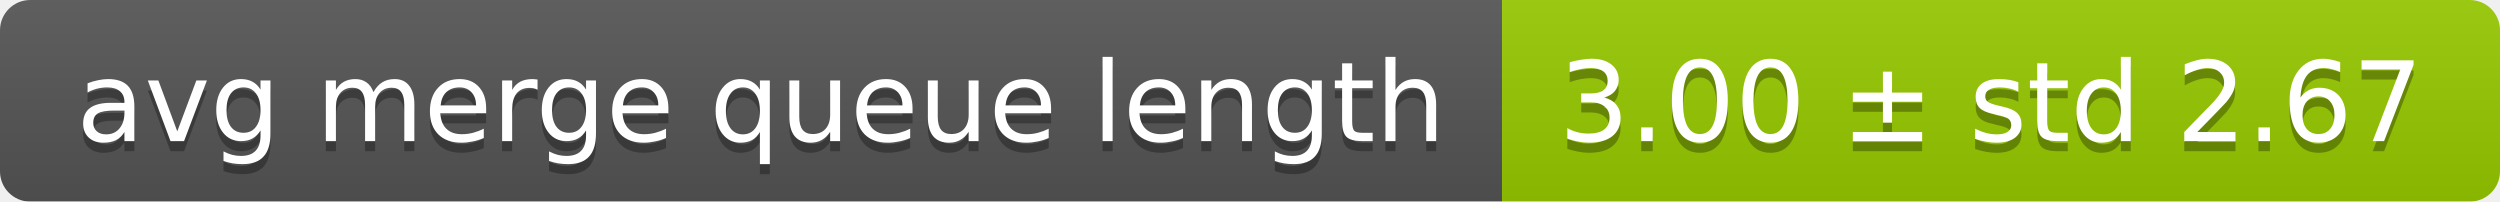
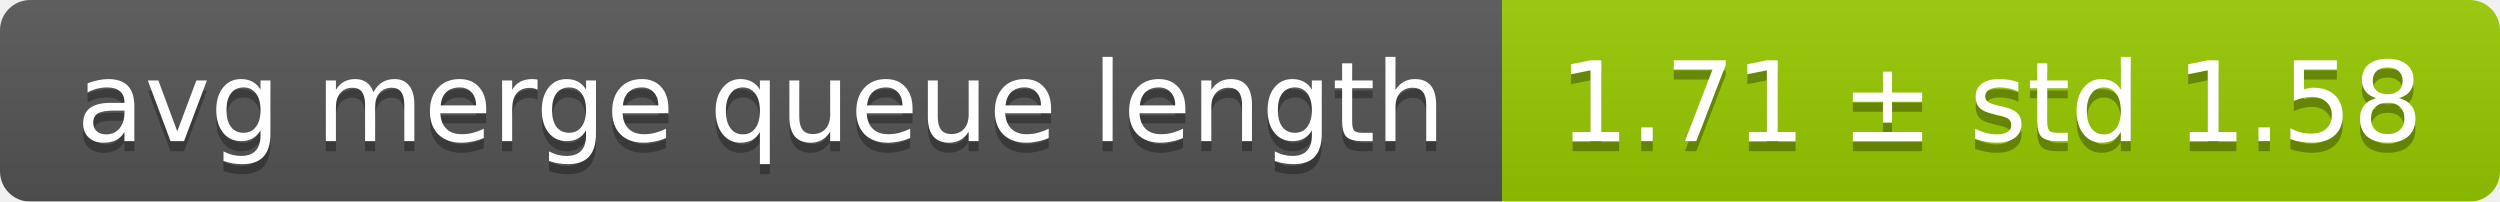
<svg xmlns="http://www.w3.org/2000/svg" width="248" height="20">
  <linearGradient id="smooth" x2="0" y2="100%">
    <stop offset="0" stop-color="#bbb" stop-opacity=".1" />
    <stop offset="1" stop-opacity=".1" />
  </linearGradient>
  <mask id="round">
    <rect width="248" height="20" rx="3" fill="#fff" />
  </mask>
  <g mask="url(#round)">
    <rect width="149" height="20" fill="#555" />
    <rect x="149" width="99" height="20" fill="#97ca00" />
    <rect width="248" height="20" fill="url(#smooth)" />
  </g>
  <g fill="#fff" text-anchor="middle" font-family="DejaVu Sans,Verdana,Geneva,sans-serif" font-size="11">
    <text x="75.5" y="15" fill="#010101" fill-opacity=".3">avg merge queue length</text>
    <text x="75.5" y="14">avg merge queue length</text>
-     <text x="197.5" y="15" fill="#010101" fill-opacity=".3">3.00 ± std 2.67</text>
-     <text x="197.5" y="14">3.00 ± std 2.67</text>
+     <text x="197.5" y="15" fill="#010101" fill-opacity=".3">1.71 ± std 1.58</text>
+     <text x="197.5" y="14">1.71 ± std 1.58</text>
  </g>
</svg>
